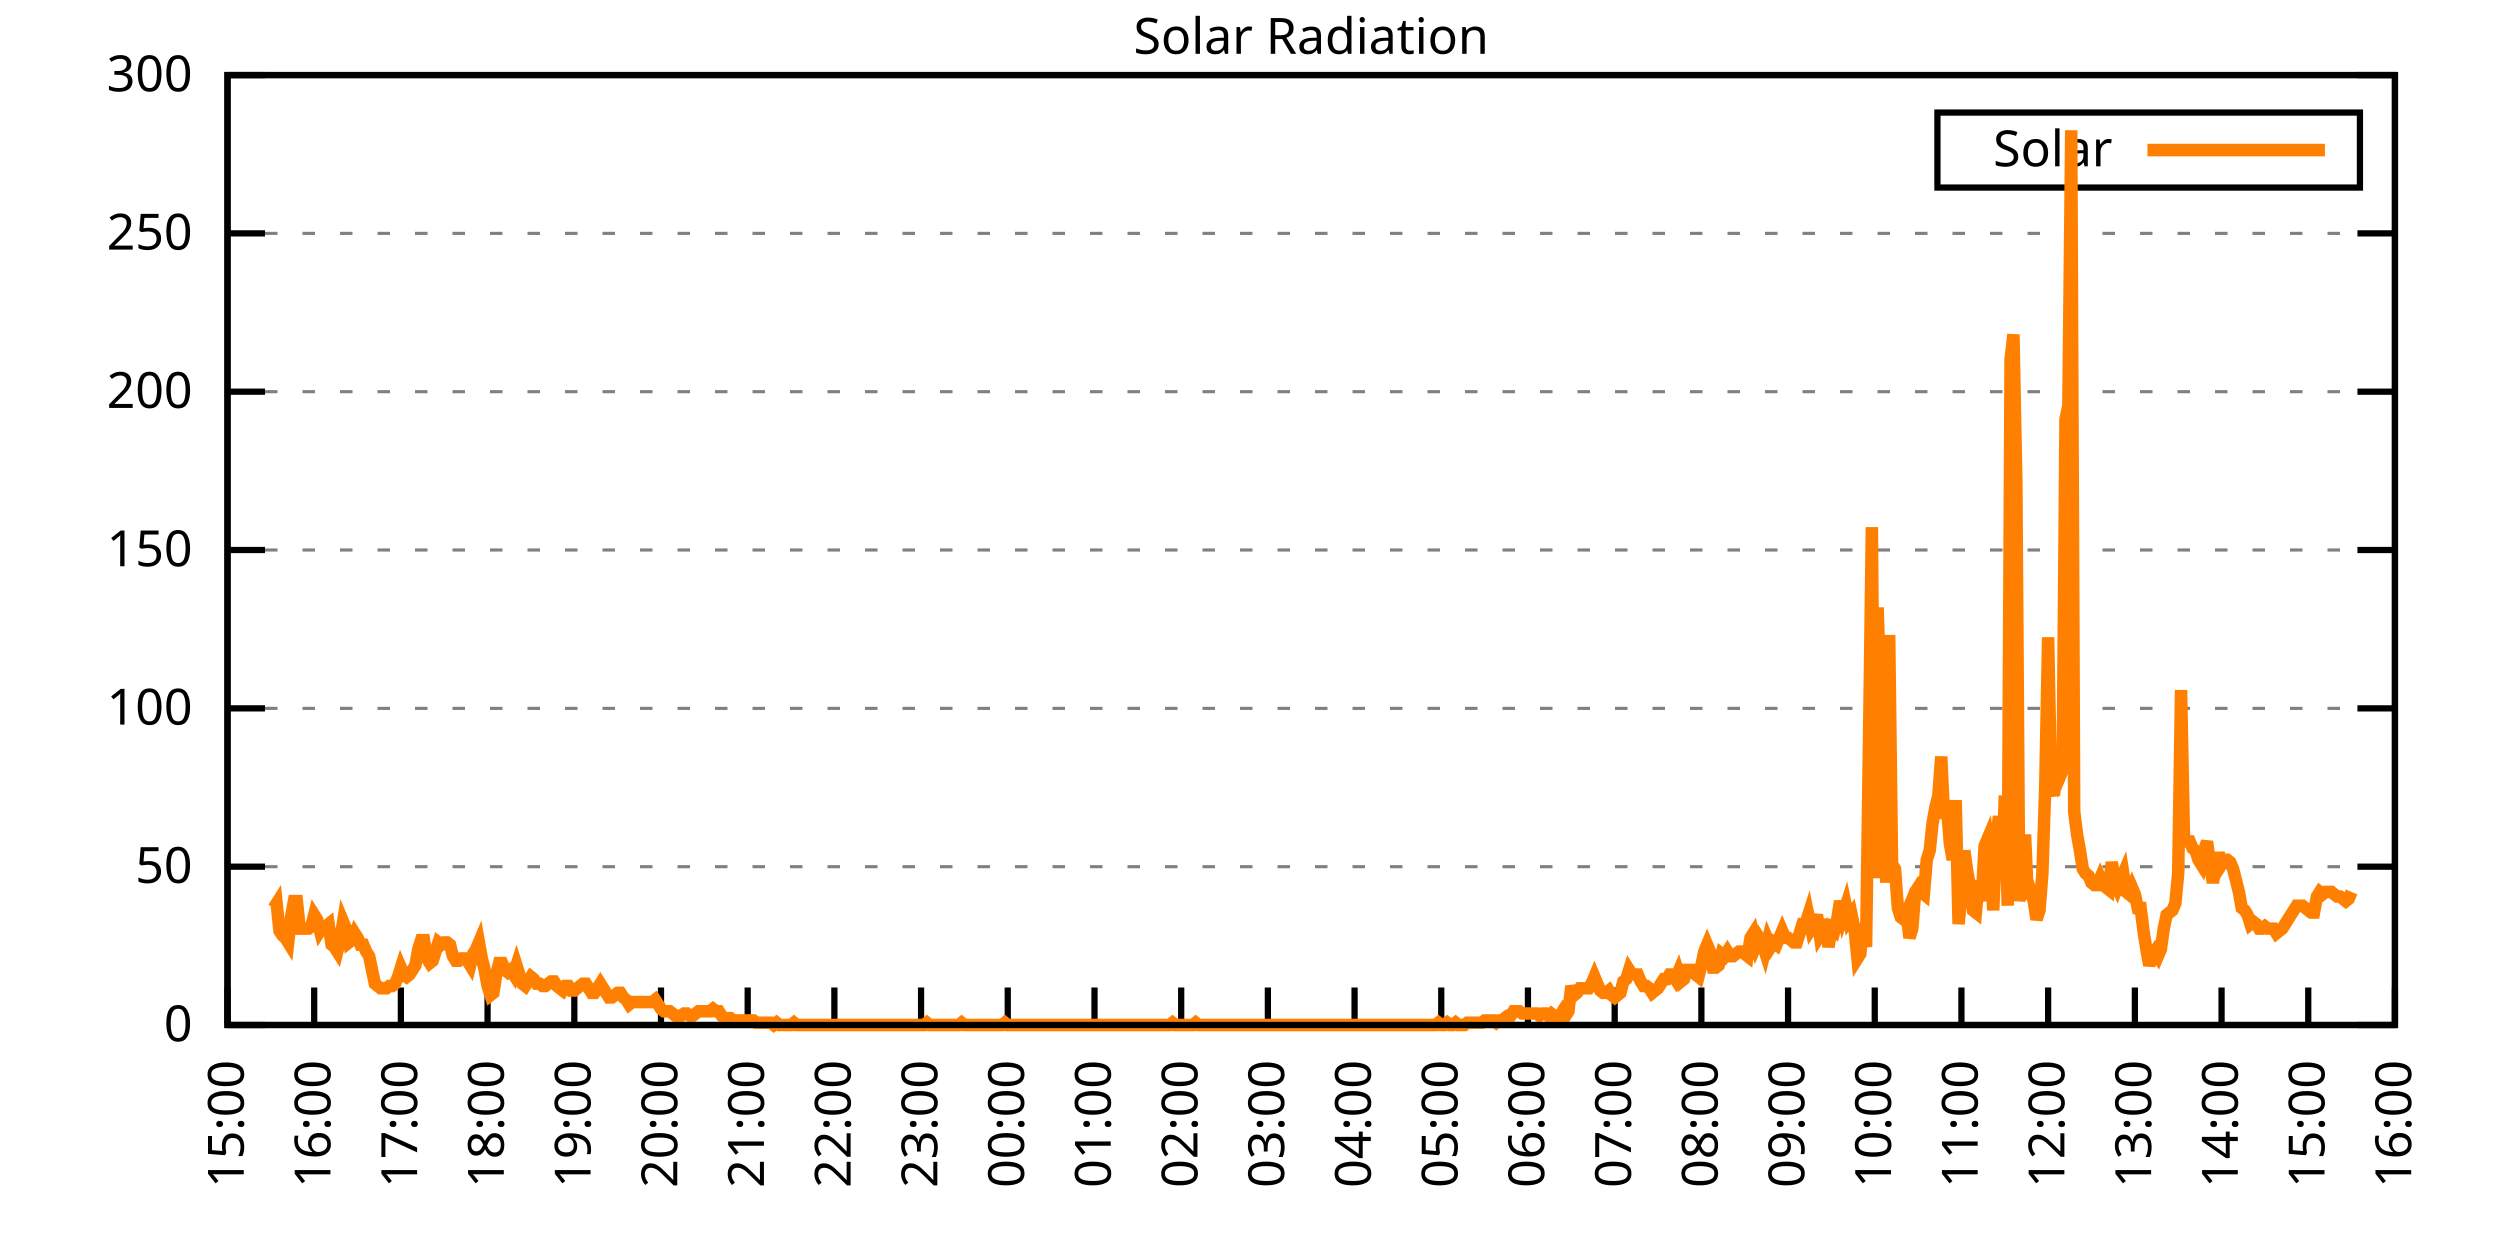
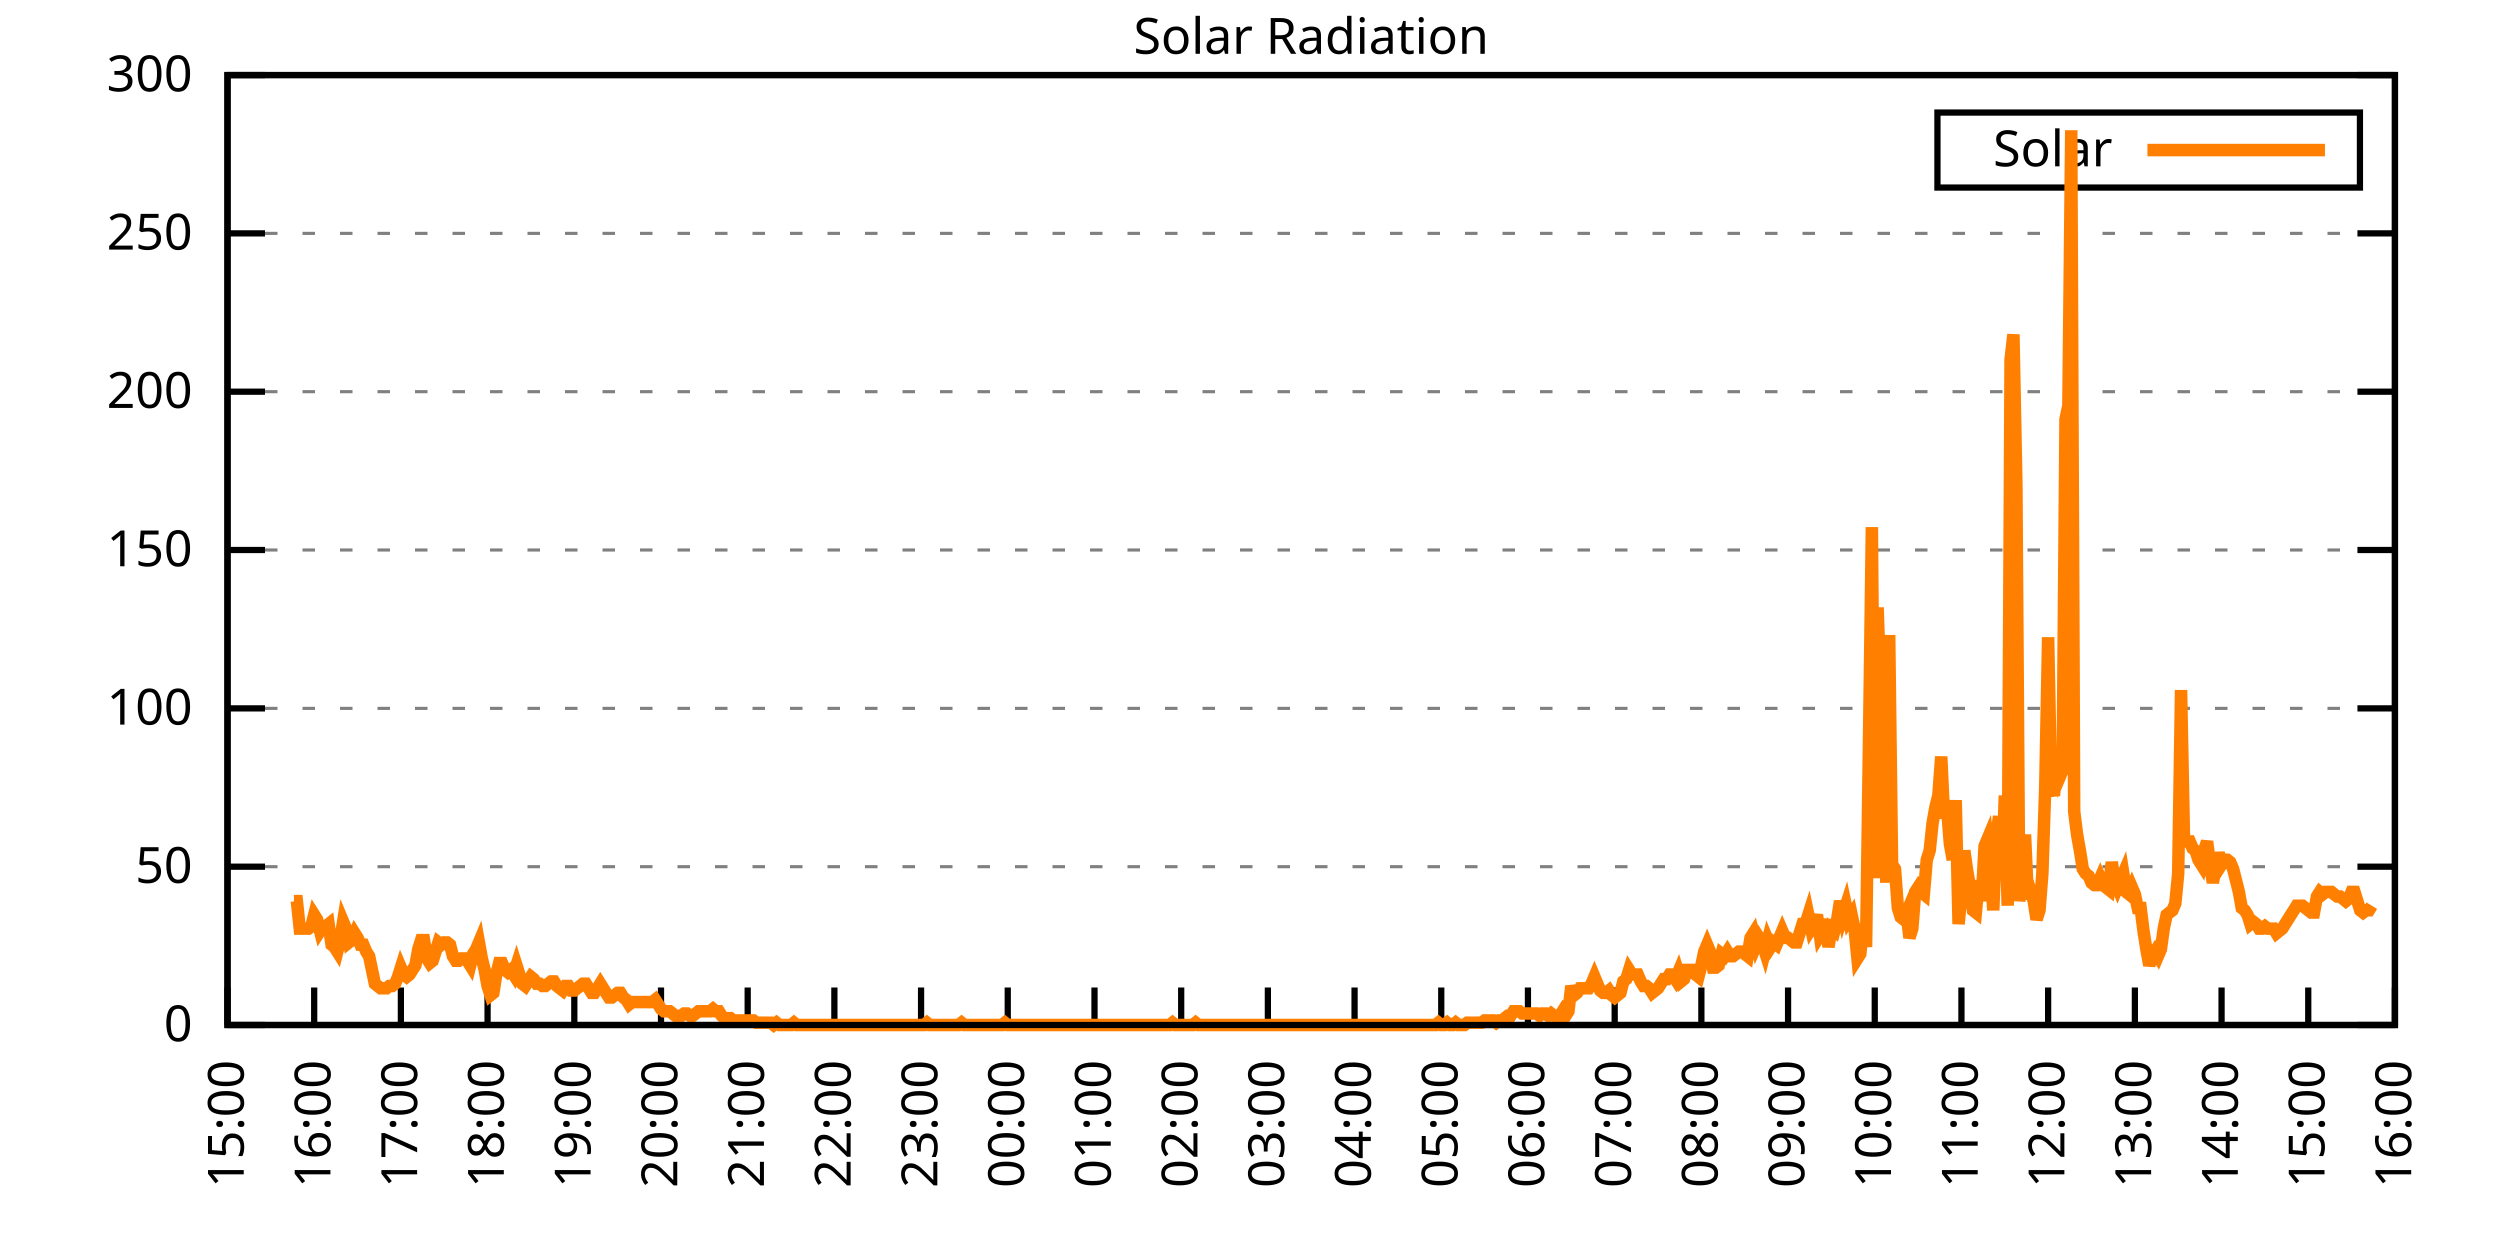
<svg xmlns="http://www.w3.org/2000/svg" xmlns:xlink="http://www.w3.org/1999/xlink" width="400" height="200" viewBox="0 0 400 200">
  <g id="gnuplot_canvas">
    <rect x="0" y="0" width="400" height="200" fill="none" />
    <defs>
      <circle id="gpDot" r="0.5" stroke-width="0.5" stroke="currentColor" />
      <path id="gpPt0" stroke-width="0.333" stroke="currentColor" d="M-1,0 h2 M0,-1 v2" />
      <path id="gpPt1" stroke-width="0.333" stroke="currentColor" d="M-1,-1 L1,1 M1,-1 L-1,1" />
      <path id="gpPt2" stroke-width="0.333" stroke="currentColor" d="M-1,0 L1,0 M0,-1 L0,1 M-1,-1 L1,1 M-1,1 L1,-1" />
      <rect id="gpPt3" stroke-width="0.333" stroke="currentColor" x="-1" y="-1" width="2" height="2" />
      <rect id="gpPt4" stroke-width="0.333" stroke="currentColor" fill="currentColor" x="-1" y="-1" width="2" height="2" />
      <circle id="gpPt5" stroke-width="0.333" stroke="currentColor" cx="0" cy="0" r="1" />
      <use xlink:href="#gpPt5" id="gpPt6" fill="currentColor" stroke="none" />
      <path id="gpPt7" stroke-width="0.333" stroke="currentColor" d="M0,-1.33 L-1.33,0.67 L1.33,0.67 z" />
      <use xlink:href="#gpPt7" id="gpPt8" fill="currentColor" stroke="none" />
      <use xlink:href="#gpPt7" id="gpPt9" stroke="currentColor" transform="rotate(180)" />
      <use xlink:href="#gpPt9" id="gpPt10" fill="currentColor" stroke="none" />
      <use xlink:href="#gpPt3" id="gpPt11" stroke="currentColor" transform="rotate(45)" />
      <use xlink:href="#gpPt11" id="gpPt12" fill="currentColor" stroke="none" />
      <path id="gpPt13" stroke-width="0.333" stroke="currentColor" d="M0,1.330 L1.265,0.411 L0.782,-1.067 L-0.782,-1.076 L-1.265,0.411 z" />
      <use xlink:href="#gpPt13" id="gpPt14" fill="currentColor" stroke="none" />
      <filter id="textbox" filterUnits="objectBoundingBox" x="0" y="0" height="1" width="1">
        <feFlood flood-color="white" flood-opacity="1" result="bgnd" />
        <feComposite in="SourceGraphic" in2="bgnd" operator="atop" />
      </filter>
      <filter id="greybox" filterUnits="objectBoundingBox" x="0" y="0" height="1" width="1">
        <feFlood flood-color="lightgrey" flood-opacity="1" result="grey" />
        <feComposite in="SourceGraphic" in2="grey" operator="atop" />
      </filter>
    </defs>
    <g fill="none" color="white" stroke="currentColor" stroke-width="1.00" stroke-linecap="butt" stroke-linejoin="miter">
</g>
    <g fill="none" color="black" stroke="currentColor" stroke-width="1.00" stroke-linecap="butt" stroke-linejoin="miter">
      <g stroke="none" shape-rendering="crispEdges">
        <polygon fill="rgb(255, 255, 255)" points="36.40,164.00 383.18,164.00 383.18,12.02 36.40,12.02 " />
      </g>
    </g>
    <g fill="none" color="black" stroke="currentColor" stroke-width="1.00" stroke-linecap="butt" stroke-linejoin="miter">
</g>
    <g fill="none" color="black" stroke="black" stroke-width="0.50" stroke-linecap="butt" stroke-linejoin="miter">
</g>
    <g fill="none" color="gray" stroke="currentColor" stroke-width="0.50" stroke-linecap="butt" stroke-linejoin="miter">
      <path stroke="gray" stroke-dasharray="2,4" class="gridline" d="M36.40,164.00 L383.19,164.00  " />
    </g>
    <g fill="none" color="gray" stroke="gray" stroke-width="1.00" stroke-linecap="butt" stroke-linejoin="miter">
</g>
    <g fill="none" color="black" stroke="currentColor" stroke-width="1.00" stroke-linecap="butt" stroke-linejoin="miter">
      <path stroke="black" d="M36.40,164.00 L42.40,164.00 M383.19,164.00 L377.19,164.00  " />
      <g transform="translate(30.80,166.60)" stroke="none" fill="black" font-family="Sans" font-size="8.00" text-anchor="end">
        <text>
          <tspan font-family="Sans"> 0</tspan>
        </text>
      </g>
    </g>
    <g fill="none" color="black" stroke="currentColor" stroke-width="1.00" stroke-linecap="butt" stroke-linejoin="miter">
</g>
    <g fill="none" color="black" stroke="black" stroke-width="0.50" stroke-linecap="butt" stroke-linejoin="miter">
</g>
    <g fill="none" color="gray" stroke="currentColor" stroke-width="0.50" stroke-linecap="butt" stroke-linejoin="miter">
      <path stroke="gray" stroke-dasharray="2,4" class="gridline" d="M36.40,138.67 L383.19,138.67  " />
    </g>
    <g fill="none" color="gray" stroke="gray" stroke-width="1.00" stroke-linecap="butt" stroke-linejoin="miter">
</g>
    <g fill="none" color="black" stroke="currentColor" stroke-width="1.00" stroke-linecap="butt" stroke-linejoin="miter">
      <path stroke="black" d="M36.40,138.67 L42.40,138.67 M383.19,138.67 L377.19,138.67  " />
      <g transform="translate(30.80,141.27)" stroke="none" fill="black" font-family="Sans" font-size="8.00" text-anchor="end">
        <text>
          <tspan font-family="Sans"> 50</tspan>
        </text>
      </g>
    </g>
    <g fill="none" color="black" stroke="currentColor" stroke-width="1.00" stroke-linecap="butt" stroke-linejoin="miter">
</g>
    <g fill="none" color="black" stroke="black" stroke-width="0.50" stroke-linecap="butt" stroke-linejoin="miter">
</g>
    <g fill="none" color="gray" stroke="currentColor" stroke-width="0.50" stroke-linecap="butt" stroke-linejoin="miter">
      <path stroke="gray" stroke-dasharray="2,4" class="gridline" d="M36.40,113.34 L383.19,113.34  " />
    </g>
    <g fill="none" color="gray" stroke="gray" stroke-width="1.00" stroke-linecap="butt" stroke-linejoin="miter">
</g>
    <g fill="none" color="black" stroke="currentColor" stroke-width="1.00" stroke-linecap="butt" stroke-linejoin="miter">
      <path stroke="black" d="M36.40,113.34 L42.40,113.34 M383.19,113.34 L377.19,113.34  " />
      <g transform="translate(30.80,115.94)" stroke="none" fill="black" font-family="Sans" font-size="8.00" text-anchor="end">
        <text>
          <tspan font-family="Sans"> 100</tspan>
        </text>
      </g>
    </g>
    <g fill="none" color="black" stroke="currentColor" stroke-width="1.00" stroke-linecap="butt" stroke-linejoin="miter">
</g>
    <g fill="none" color="black" stroke="black" stroke-width="0.50" stroke-linecap="butt" stroke-linejoin="miter">
</g>
    <g fill="none" color="gray" stroke="currentColor" stroke-width="0.50" stroke-linecap="butt" stroke-linejoin="miter">
      <path stroke="gray" stroke-dasharray="2,4" class="gridline" d="M36.40,88.00 L383.19,88.00  " />
    </g>
    <g fill="none" color="gray" stroke="gray" stroke-width="1.00" stroke-linecap="butt" stroke-linejoin="miter">
</g>
    <g fill="none" color="black" stroke="currentColor" stroke-width="1.00" stroke-linecap="butt" stroke-linejoin="miter">
      <path stroke="black" d="M36.40,88.00 L42.40,88.00 M383.19,88.00 L377.19,88.00  " />
      <g transform="translate(30.80,90.60)" stroke="none" fill="black" font-family="Sans" font-size="8.00" text-anchor="end">
        <text>
          <tspan font-family="Sans"> 150</tspan>
        </text>
      </g>
    </g>
    <g fill="none" color="black" stroke="currentColor" stroke-width="1.00" stroke-linecap="butt" stroke-linejoin="miter">
</g>
    <g fill="none" color="black" stroke="black" stroke-width="0.50" stroke-linecap="butt" stroke-linejoin="miter">
</g>
    <g fill="none" color="gray" stroke="currentColor" stroke-width="0.50" stroke-linecap="butt" stroke-linejoin="miter">
      <path stroke="gray" stroke-dasharray="2,4" class="gridline" d="M36.40,62.67 L383.19,62.67  " />
    </g>
    <g fill="none" color="gray" stroke="gray" stroke-width="1.00" stroke-linecap="butt" stroke-linejoin="miter">
</g>
    <g fill="none" color="black" stroke="currentColor" stroke-width="1.00" stroke-linecap="butt" stroke-linejoin="miter">
      <path stroke="black" d="M36.40,62.67 L42.40,62.67 M383.19,62.67 L377.19,62.67  " />
      <g transform="translate(30.80,65.27)" stroke="none" fill="black" font-family="Sans" font-size="8.00" text-anchor="end">
        <text>
          <tspan font-family="Sans"> 200</tspan>
        </text>
      </g>
    </g>
    <g fill="none" color="black" stroke="currentColor" stroke-width="1.00" stroke-linecap="butt" stroke-linejoin="miter">
</g>
    <g fill="none" color="black" stroke="black" stroke-width="0.50" stroke-linecap="butt" stroke-linejoin="miter">
</g>
    <g fill="none" color="gray" stroke="currentColor" stroke-width="0.50" stroke-linecap="butt" stroke-linejoin="miter">
      <path stroke="gray" stroke-dasharray="2,4" class="gridline" d="M36.40,37.34 L383.19,37.34  " />
    </g>
    <g fill="none" color="gray" stroke="gray" stroke-width="1.00" stroke-linecap="butt" stroke-linejoin="miter">
</g>
    <g fill="none" color="black" stroke="currentColor" stroke-width="1.00" stroke-linecap="butt" stroke-linejoin="miter">
      <path stroke="black" d="M36.40,37.34 L42.40,37.34 M383.19,37.34 L377.19,37.34  " />
      <g transform="translate(30.80,39.94)" stroke="none" fill="black" font-family="Sans" font-size="8.00" text-anchor="end">
        <text>
          <tspan font-family="Sans"> 250</tspan>
        </text>
      </g>
    </g>
    <g fill="none" color="black" stroke="currentColor" stroke-width="1.00" stroke-linecap="butt" stroke-linejoin="miter">
</g>
    <g fill="none" color="black" stroke="black" stroke-width="0.50" stroke-linecap="butt" stroke-linejoin="miter">
</g>
    <g fill="none" color="gray" stroke="currentColor" stroke-width="0.50" stroke-linecap="butt" stroke-linejoin="miter">
      <path stroke="gray" stroke-dasharray="2,4" class="gridline" d="M36.40,12.01 L383.19,12.01  " />
    </g>
    <g fill="none" color="gray" stroke="gray" stroke-width="1.00" stroke-linecap="butt" stroke-linejoin="miter">
</g>
    <g fill="none" color="black" stroke="currentColor" stroke-width="1.00" stroke-linecap="butt" stroke-linejoin="miter">
      <path stroke="black" d="M36.40,12.01 L42.40,12.01 M383.19,12.01 L377.19,12.01  " />
      <g transform="translate(30.80,14.61)" stroke="none" fill="black" font-family="Sans" font-size="8.00" text-anchor="end">
        <text>
          <tspan font-family="Sans"> 300</tspan>
        </text>
      </g>
    </g>
    <g fill="none" color="black" stroke="currentColor" stroke-width="1.00" stroke-linecap="butt" stroke-linejoin="miter">
      <path stroke="black" d="M36.40,164.00 L36.40,158.00  " />
      <g transform="translate(39.00,169.60) rotate(270.00)" stroke="none" fill="black" font-family="Sans" font-size="8.00" text-anchor="end">
        <text>
          <tspan font-family="Sans">15:00</tspan>
        </text>
      </g>
    </g>
    <g fill="none" color="black" stroke="currentColor" stroke-width="1.00" stroke-linecap="butt" stroke-linejoin="miter">
      <path stroke="black" d="M50.27,164.00 L50.27,158.00  " />
      <g transform="translate(52.87,169.60) rotate(270.00)" stroke="none" fill="black" font-family="Sans" font-size="8.00" text-anchor="end">
        <text>
          <tspan font-family="Sans">16:00</tspan>
        </text>
      </g>
    </g>
    <g fill="none" color="black" stroke="currentColor" stroke-width="1.00" stroke-linecap="butt" stroke-linejoin="miter">
      <path stroke="black" d="M64.14,164.00 L64.14,158.00  " />
      <g transform="translate(66.74,169.60) rotate(270.00)" stroke="none" fill="black" font-family="Sans" font-size="8.00" text-anchor="end">
        <text>
          <tspan font-family="Sans">17:00</tspan>
        </text>
      </g>
    </g>
    <g fill="none" color="black" stroke="currentColor" stroke-width="1.00" stroke-linecap="butt" stroke-linejoin="miter">
      <path stroke="black" d="M78.01,164.00 L78.01,158.00  " />
      <g transform="translate(80.61,169.60) rotate(270.00)" stroke="none" fill="black" font-family="Sans" font-size="8.00" text-anchor="end">
        <text>
          <tspan font-family="Sans">18:00</tspan>
        </text>
      </g>
    </g>
    <g fill="none" color="black" stroke="currentColor" stroke-width="1.00" stroke-linecap="butt" stroke-linejoin="miter">
      <path stroke="black" d="M91.89,164.00 L91.89,158.00  " />
      <g transform="translate(94.49,169.60) rotate(270.00)" stroke="none" fill="black" font-family="Sans" font-size="8.00" text-anchor="end">
        <text>
          <tspan font-family="Sans">19:00</tspan>
        </text>
      </g>
    </g>
    <g fill="none" color="black" stroke="currentColor" stroke-width="1.00" stroke-linecap="butt" stroke-linejoin="miter">
      <path stroke="black" d="M105.76,164.00 L105.76,158.00  " />
      <g transform="translate(108.36,169.60) rotate(270.00)" stroke="none" fill="black" font-family="Sans" font-size="8.00" text-anchor="end">
        <text>
          <tspan font-family="Sans">20:00</tspan>
        </text>
      </g>
    </g>
    <g fill="none" color="black" stroke="currentColor" stroke-width="1.00" stroke-linecap="butt" stroke-linejoin="miter">
      <path stroke="black" d="M119.63,164.00 L119.63,158.00  " />
      <g transform="translate(122.23,169.60) rotate(270.00)" stroke="none" fill="black" font-family="Sans" font-size="8.00" text-anchor="end">
        <text>
          <tspan font-family="Sans">21:00</tspan>
        </text>
      </g>
    </g>
    <g fill="none" color="black" stroke="currentColor" stroke-width="1.00" stroke-linecap="butt" stroke-linejoin="miter">
      <path stroke="black" d="M133.50,164.00 L133.50,158.00  " />
      <g transform="translate(136.10,169.60) rotate(270.00)" stroke="none" fill="black" font-family="Sans" font-size="8.00" text-anchor="end">
        <text>
          <tspan font-family="Sans">22:00</tspan>
        </text>
      </g>
    </g>
    <g fill="none" color="black" stroke="currentColor" stroke-width="1.00" stroke-linecap="butt" stroke-linejoin="miter">
      <path stroke="black" d="M147.37,164.00 L147.37,158.00  " />
      <g transform="translate(149.97,169.60) rotate(270.00)" stroke="none" fill="black" font-family="Sans" font-size="8.00" text-anchor="end">
        <text>
          <tspan font-family="Sans">23:00</tspan>
        </text>
      </g>
    </g>
    <g fill="none" color="black" stroke="currentColor" stroke-width="1.00" stroke-linecap="butt" stroke-linejoin="miter">
      <path stroke="black" d="M161.24,164.00 L161.24,158.00  " />
      <g transform="translate(163.84,169.60) rotate(270.00)" stroke="none" fill="black" font-family="Sans" font-size="8.00" text-anchor="end">
        <text>
          <tspan font-family="Sans">00:00</tspan>
        </text>
      </g>
    </g>
    <g fill="none" color="black" stroke="currentColor" stroke-width="1.00" stroke-linecap="butt" stroke-linejoin="miter">
      <path stroke="black" d="M175.12,164.00 L175.12,158.00  " />
      <g transform="translate(177.72,169.60) rotate(270.00)" stroke="none" fill="black" font-family="Sans" font-size="8.00" text-anchor="end">
        <text>
          <tspan font-family="Sans">01:00</tspan>
        </text>
      </g>
    </g>
    <g fill="none" color="black" stroke="currentColor" stroke-width="1.00" stroke-linecap="butt" stroke-linejoin="miter">
      <path stroke="black" d="M188.99,164.00 L188.99,158.00  " />
      <g transform="translate(191.59,169.60) rotate(270.00)" stroke="none" fill="black" font-family="Sans" font-size="8.00" text-anchor="end">
        <text>
          <tspan font-family="Sans">02:00</tspan>
        </text>
      </g>
    </g>
    <g fill="none" color="black" stroke="currentColor" stroke-width="1.00" stroke-linecap="butt" stroke-linejoin="miter">
      <path stroke="black" d="M202.86,164.00 L202.86,158.00  " />
      <g transform="translate(205.46,169.60) rotate(270.00)" stroke="none" fill="black" font-family="Sans" font-size="8.00" text-anchor="end">
        <text>
          <tspan font-family="Sans">03:00</tspan>
        </text>
      </g>
    </g>
    <g fill="none" color="black" stroke="currentColor" stroke-width="1.00" stroke-linecap="butt" stroke-linejoin="miter">
      <path stroke="black" d="M216.73,164.00 L216.73,158.00  " />
      <g transform="translate(219.33,169.60) rotate(270.00)" stroke="none" fill="black" font-family="Sans" font-size="8.00" text-anchor="end">
        <text>
          <tspan font-family="Sans">04:00</tspan>
        </text>
      </g>
    </g>
    <g fill="none" color="black" stroke="currentColor" stroke-width="1.00" stroke-linecap="butt" stroke-linejoin="miter">
      <path stroke="black" d="M230.60,164.00 L230.60,158.00  " />
      <g transform="translate(233.20,169.60) rotate(270.00)" stroke="none" fill="black" font-family="Sans" font-size="8.00" text-anchor="end">
        <text>
          <tspan font-family="Sans">05:00</tspan>
        </text>
      </g>
    </g>
    <g fill="none" color="black" stroke="currentColor" stroke-width="1.00" stroke-linecap="butt" stroke-linejoin="miter">
      <path stroke="black" d="M244.47,164.00 L244.47,158.00  " />
      <g transform="translate(247.07,169.60) rotate(270.00)" stroke="none" fill="black" font-family="Sans" font-size="8.00" text-anchor="end">
        <text>
          <tspan font-family="Sans">06:00</tspan>
        </text>
      </g>
    </g>
    <g fill="none" color="black" stroke="currentColor" stroke-width="1.00" stroke-linecap="butt" stroke-linejoin="miter">
      <path stroke="black" d="M258.35,164.00 L258.35,158.00  " />
      <g transform="translate(260.95,169.60) rotate(270.00)" stroke="none" fill="black" font-family="Sans" font-size="8.00" text-anchor="end">
        <text>
          <tspan font-family="Sans">07:00</tspan>
        </text>
      </g>
    </g>
    <g fill="none" color="black" stroke="currentColor" stroke-width="1.00" stroke-linecap="butt" stroke-linejoin="miter">
      <path stroke="black" d="M272.22,164.00 L272.22,158.00  " />
      <g transform="translate(274.82,169.60) rotate(270.00)" stroke="none" fill="black" font-family="Sans" font-size="8.00" text-anchor="end">
        <text>
          <tspan font-family="Sans">08:00</tspan>
        </text>
      </g>
    </g>
    <g fill="none" color="black" stroke="currentColor" stroke-width="1.00" stroke-linecap="butt" stroke-linejoin="miter">
      <path stroke="black" d="M286.09,164.00 L286.09,158.00  " />
      <g transform="translate(288.69,169.60) rotate(270.00)" stroke="none" fill="black" font-family="Sans" font-size="8.00" text-anchor="end">
        <text>
          <tspan font-family="Sans">09:00</tspan>
        </text>
      </g>
    </g>
    <g fill="none" color="black" stroke="currentColor" stroke-width="1.00" stroke-linecap="butt" stroke-linejoin="miter">
      <path stroke="black" d="M299.96,164.00 L299.96,158.00  " />
      <g transform="translate(302.56,169.60) rotate(270.00)" stroke="none" fill="black" font-family="Sans" font-size="8.00" text-anchor="end">
        <text>
          <tspan font-family="Sans">10:00</tspan>
        </text>
      </g>
    </g>
    <g fill="none" color="black" stroke="currentColor" stroke-width="1.00" stroke-linecap="butt" stroke-linejoin="miter">
      <path stroke="black" d="M313.83,164.00 L313.83,158.00  " />
      <g transform="translate(316.43,169.60) rotate(270.00)" stroke="none" fill="black" font-family="Sans" font-size="8.00" text-anchor="end">
        <text>
          <tspan font-family="Sans">11:00</tspan>
        </text>
      </g>
    </g>
    <g fill="none" color="black" stroke="currentColor" stroke-width="1.00" stroke-linecap="butt" stroke-linejoin="miter">
      <path stroke="black" d="M327.70,164.00 L327.70,158.00  " />
      <g transform="translate(330.30,169.60) rotate(270.00)" stroke="none" fill="black" font-family="Sans" font-size="8.00" text-anchor="end">
        <text>
          <tspan font-family="Sans">12:00</tspan>
        </text>
      </g>
    </g>
    <g fill="none" color="black" stroke="currentColor" stroke-width="1.00" stroke-linecap="butt" stroke-linejoin="miter">
      <path stroke="black" d="M341.58,164.00 L341.58,158.00  " />
      <g transform="translate(344.18,169.60) rotate(270.00)" stroke="none" fill="black" font-family="Sans" font-size="8.00" text-anchor="end">
        <text>
          <tspan font-family="Sans">13:00</tspan>
        </text>
      </g>
    </g>
    <g fill="none" color="black" stroke="currentColor" stroke-width="1.00" stroke-linecap="butt" stroke-linejoin="miter">
      <path stroke="black" d="M355.45,164.00 L355.45,158.00  " />
      <g transform="translate(358.05,169.60) rotate(270.00)" stroke="none" fill="black" font-family="Sans" font-size="8.00" text-anchor="end">
        <text>
          <tspan font-family="Sans">14:00</tspan>
        </text>
      </g>
    </g>
    <g fill="none" color="black" stroke="currentColor" stroke-width="1.00" stroke-linecap="butt" stroke-linejoin="miter">
      <path stroke="black" d="M369.32,164.00 L369.32,158.00  " />
      <g transform="translate(371.92,169.60) rotate(270.00)" stroke="none" fill="black" font-family="Sans" font-size="8.00" text-anchor="end">
        <text>
          <tspan font-family="Sans">15:00</tspan>
        </text>
      </g>
    </g>
    <g fill="none" color="black" stroke="currentColor" stroke-width="1.00" stroke-linecap="butt" stroke-linejoin="miter">
      <path stroke="black" d="M383.19,164.00 L383.19,158.00  " />
      <g transform="translate(385.79,169.60) rotate(270.00)" stroke="none" fill="black" font-family="Sans" font-size="8.00" text-anchor="end">
        <text>
          <tspan font-family="Sans">16:00</tspan>
        </text>
      </g>
    </g>
    <g fill="none" color="black" stroke="currentColor" stroke-width="1.00" stroke-linecap="butt" stroke-linejoin="miter">
</g>
    <g fill="none" color="black" stroke="currentColor" stroke-width="1.00" stroke-linecap="butt" stroke-linejoin="miter">
      <path stroke="black" d="M36.40,12.01 L36.40,164.00 L383.19,164.00 L383.19,12.01 L36.40,12.01 Z  " />
    </g>
    <g fill="none" color="black" stroke="currentColor" stroke-width="1.00" stroke-linecap="butt" stroke-linejoin="miter">
</g>
    <g fill="none" color="black" stroke="currentColor" stroke-width="1.00" stroke-linecap="butt" stroke-linejoin="miter">
      <path stroke="black" d="M309.99,30.01 L309.99,18.01 L377.59,18.01 L377.59,30.01 L309.99,30.01 Z  " />
    </g>
    <g id="Solar_Radiation_plot_1">
      <g fill="none" color="white" stroke="black" stroke-width="2.00" stroke-linecap="butt" stroke-linejoin="miter">
</g>
      <g fill="none" color="black" stroke="currentColor" stroke-width="2.00" stroke-linecap="butt" stroke-linejoin="miter">
        <g transform="translate(337.99,26.61)" stroke="none" fill="black" font-family="Sans" font-size="8.00" text-anchor="end">
          <text>
            <tspan font-family="Sans">Solar</tspan>
          </text>
        </g>
      </g>
      <g fill="none" color="black" stroke="currentColor" stroke-width="2.00" stroke-linecap="butt" stroke-linejoin="miter">
-         <path stroke="rgb(255, 127,   0)" d="M343.59,24.01 L371.99,24.01 M43.80,145.28 L44.26,144.55 L44.72,148.95 L45.19,149.68 L45.65,150.05 L46.11,150.79   L46.57,146.75 L47.03,144.18 L47.50,144.18 L47.96,148.58 L48.42,148.58 L48.88,148.58 L49.35,148.58 L49.81,148.22   L50.27,146.38 L50.73,147.11 L51.20,148.95 L51.66,148.22 L52.12,148.22 L52.58,147.85 L53.05,151.15 L53.51,151.52   L53.97,152.25 L54.43,150.42 L54.90,147.48 L55.36,148.58 L55.82,150.79 L56.28,150.42 L56.75,149.32 L57.21,150.05   L57.67,151.15 L58.13,151.15 L58.59,152.25 L59.06,152.99 L59.52,155.19 L59.98,157.39 L60.44,157.76 L60.91,158.13   L61.37,158.13 L61.83,158.13 L62.29,157.76 L62.76,157.76 L63.22,157.39 L63.68,156.29 L64.14,154.82 L64.61,155.92   L65.07,156.29 L65.53,155.92 L65.99,155.19 L66.46,154.46 L66.92,151.89 L67.38,150.42 L67.84,150.42 L68.30,153.35   L68.77,154.09 L69.23,153.72 L69.69,152.25 L70.15,150.79 L70.62,151.15 L71.08,150.79 L71.54,150.79 L72.00,151.15   L72.47,152.99 L72.93,153.72 L73.39,153.72 L73.85,153.35 L74.32,153.35 L74.78,153.72 L75.24,154.46 L75.70,152.62   L76.17,151.89 L76.63,150.79 L77.09,153.35 L77.55,155.19 L78.01,157.76 L78.48,159.23 L78.94,158.86 L79.40,155.92   L79.86,154.09 L80.33,154.09 L80.79,155.19 L81.25,155.56 L81.71,155.19 L82.18,155.92 L82.64,154.46 L83.10,155.92   L83.56,157.39 L84.03,157.76 L84.49,157.03 L84.95,156.29 L85.41,156.66 L85.88,157.39 L86.34,157.39 L86.80,157.76   L87.26,157.76 L87.72,157.39 L88.19,157.03 L88.65,157.03 L89.11,157.76 L89.57,158.13 L90.04,158.49 L90.50,157.76   L90.96,157.76 L91.42,158.49 L91.89,158.49 L92.35,158.13 L92.81,157.76 L93.27,157.39 L93.74,157.39 L94.20,158.13   L94.66,158.86 L95.12,158.86 L95.59,158.13 L96.05,157.39 L96.51,158.13 L96.97,158.86 L97.44,159.60 L97.90,159.60   L98.36,159.23 L98.82,158.86 L99.28,158.86 L99.75,159.60 L100.21,159.96 L100.67,160.70 L101.13,160.33 L101.60,160.33   L102.06,160.33 L102.52,160.33 L102.98,160.33 L103.21,160.33 L103.91,160.33 L104.37,160.33 L104.83,159.96 L105.30,160.70   L105.76,161.43 L106.22,161.80 L106.68,161.80 L107.15,161.80 L107.61,162.16 L108.07,162.53 L108.53,162.53 L108.99,162.53   L109.46,162.16 L109.92,162.16 L110.38,162.53 L110.84,162.53 L111.31,162.16 L111.77,161.80 L112.23,161.80 L112.69,161.80   L113.16,161.80 L113.62,161.80 L114.08,161.43 L114.54,161.80 L115.01,161.80 L115.47,162.53 L115.93,162.90 L116.39,162.90   L116.86,162.90 L117.32,163.27 L117.78,163.27 L118.24,163.27 L118.70,163.27 L119.17,163.27 L119.63,163.27 L120.09,163.27   L120.55,163.27 L121.02,163.63 L121.48,163.63 L121.94,163.63 L122.40,163.63 L122.87,163.63 L123.33,163.63 L123.79,164.00   L124.25,163.63 L124.72,164.00 L125.18,164.00 L125.64,164.00 L126.10,164.00 L126.57,164.00 L127.03,163.63 L127.49,164.00   L127.95,164.00 L128.41,164.00 L128.88,164.00 L129.34,164.00 L129.80,164.00 L130.26,164.00 L130.73,164.00 L131.19,164.00   L131.65,164.00 L132.11,164.00 L132.58,164.00 L133.04,164.00 L133.50,164.00 L133.96,164.00 L134.43,164.00 L134.89,164.00   L135.35,164.00 L135.81,164.00 L136.28,164.00 L136.74,164.00 L137.20,164.00 L137.66,164.00 L138.13,164.00 L138.59,164.00   L139.05,164.00 L139.51,164.00 L139.97,164.00 L140.44,164.00 L140.90,164.00 L141.36,164.00 L141.82,164.00 L142.29,164.00   L142.75,164.00 L143.21,164.00 L143.67,164.00 L144.14,164.00 L144.60,164.00 L145.06,164.00 L145.52,164.00 L145.99,164.00   L146.45,164.00 L146.91,164.00 L147.37,164.00 L147.84,164.00 L148.30,163.63 L148.76,164.00 L149.22,164.00 L149.68,164.00   L150.15,164.00 L150.61,164.00 L151.07,164.00 L151.53,164.00 L152.00,164.00 L152.46,164.00 L152.92,164.00 L153.38,164.00   L153.85,163.63 L154.31,164.00 L154.77,164.00 L155.23,164.00 L155.70,164.00 L156.16,164.00 L156.62,164.00 L157.08,164.00   L157.55,164.00 L158.01,164.00 L158.47,164.00 L158.93,164.00 L159.39,164.00 L159.86,164.00 L160.32,164.00 L160.78,163.63   L161.24,164.00 L161.71,164.00 L162.17,164.00 L162.63,164.00 L163.09,164.00 L163.56,164.00 L164.02,164.00 L164.48,164.00   L164.94,164.00 L165.41,164.00 L165.87,164.00 L166.33,164.00 L166.79,164.00 L167.26,164.00 L167.72,164.00 L168.18,164.00   L168.64,164.00 L169.10,164.00 L169.57,164.00 L170.03,164.00 L170.49,164.00 L170.95,164.00 L171.42,164.00 L171.88,164.00   L172.34,164.00 L172.80,164.00 L173.27,164.00 L173.73,164.00 L174.19,164.00 L174.65,164.00 L175.12,164.00 L175.58,164.00   L176.04,164.00 L176.50,164.00 L176.97,164.00 L177.43,164.00 L177.89,164.00 L178.35,164.00 L178.82,164.00 L179.28,164.00   L179.74,164.00 L180.20,164.00 L180.66,164.00 L181.13,164.00 L181.59,164.00 L182.05,164.00 L182.51,164.00 L182.98,164.00   L183.44,164.00 L183.90,164.00 L184.36,164.00 L184.83,164.00 L185.29,164.00 L185.75,164.00 L186.21,164.00 L186.68,164.00   L187.14,164.00 L187.60,163.63 L188.06,164.00 L188.53,164.00 L188.99,164.00 L189.45,164.00 L189.91,164.00 L190.37,164.00   L190.84,164.00 L191.30,163.63 L191.76,164.00 L192.22,164.00 L192.69,164.00 L193.15,164.00 L193.61,164.00 L194.07,164.00   L194.54,164.00 L195.00,164.00 L195.46,164.00 L195.92,164.00 L196.39,164.00 L196.85,164.00 L197.31,164.00 L197.77,164.00   L198.24,164.00 L198.70,164.00 L199.16,164.00 L199.62,164.00 L200.08,164.00 L200.55,164.00 L201.01,164.00 L201.47,164.00   L201.93,164.00 L202.40,164.00 L202.86,164.00 L203.32,164.00 L203.78,164.00 L204.25,164.00 L204.71,164.00 L205.17,164.00   L205.63,164.00 L206.10,164.00 L206.56,164.00 L207.02,164.00 L207.48,164.00 L207.95,164.00 L208.41,164.00 L208.87,164.00   L209.33,164.00 L209.80,164.00 L210.26,164.00 L210.72,164.00 L211.18,164.00 L211.64,164.00 L212.11,164.00 L212.57,164.00   L213.03,164.00 L213.49,164.00 L213.96,164.00 L214.42,164.00 L214.88,164.00 L215.34,164.00 L215.81,164.00 L216.27,164.00   L216.73,164.00 L217.19,164.00 L217.66,164.00 L218.12,164.00 L218.58,164.00 L219.04,164.00 L219.51,164.00 L219.97,164.00   L220.43,164.00 L220.89,164.00 L221.35,164.00 L221.82,164.00 L222.28,164.00 L222.74,164.00 L223.20,164.00 L223.67,164.00   L224.13,164.00 L224.59,164.00 L225.05,164.00 L225.52,164.00 L225.98,164.00 L226.44,164.00 L226.90,164.00 L227.37,164.00   L227.83,164.00 L228.29,164.00 L228.75,164.00 L229.22,164.00 L229.68,164.00 L230.14,163.63 L230.60,164.00 L231.06,164.00   L231.53,163.63 L231.99,164.00 L232.45,164.00 L232.91,163.63 L233.38,164.00 L233.84,164.00 L234.30,164.00 L234.76,163.63   L235.23,163.63 L235.69,163.63 L236.15,163.63 L236.61,163.63 L237.08,163.63 L237.54,163.27 L238.00,163.27 L238.46,163.27   L238.93,163.27 L239.39,163.63 L239.85,163.27 L240.31,163.27 L240.77,162.90 L241.24,162.53 L241.70,162.53 L242.16,161.80   L242.62,161.80 L243.09,161.80 L243.55,162.16 L244.01,162.16 L244.47,162.16 L244.94,162.16 L245.40,162.16 L245.86,162.16   L246.32,162.53 L246.79,162.16 L247.25,162.16 L247.71,162.53 L248.17,162.16 L248.64,162.53 L249.10,162.53 L249.56,162.53   L250.02,161.80 L250.49,162.53 L250.95,161.80 L251.41,157.76 L251.87,159.23 L252.33,158.86 L252.80,158.13 L253.26,158.13   L253.72,158.13 L254.18,158.13 L254.65,157.39 L255.11,156.29 L255.57,157.39 L256.03,158.49 L256.50,158.86 L256.96,158.86   L257.42,158.49 L257.88,159.23 L258.35,159.60 L258.81,159.23 L259.27,158.86 L259.73,157.03 L260.20,156.66 L260.66,155.19   L261.12,155.92 L261.58,155.92 L262.04,155.92 L262.51,157.03 L262.97,157.76 L263.43,157.76 L263.89,158.13 L264.36,158.86   L264.82,158.49 L265.28,158.13 L265.74,157.39 L266.21,156.66 L266.67,156.66 L267.13,155.92 L267.59,155.92 L268.06,156.66   L268.52,155.56 L268.98,157.03 L269.44,156.66 L269.91,155.19 L270.37,155.19 L270.83,155.19 L271.29,155.92 L271.75,156.29   L272.22,154.46 L272.68,152.25 L273.14,151.15 L273.60,152.25 L274.07,154.82 L274.53,154.82 L274.99,154.46 L275.45,152.62   L275.92,152.99 L276.38,152.25 L276.84,152.99 L277.30,152.99 L277.77,152.62 L278.23,152.25 L278.69,152.25 L279.15,152.62   L279.62,152.99 L280.08,150.05 L280.54,149.32 L281.00,151.15 L281.46,150.05 L281.93,150.79 L282.39,152.25 L282.85,150.42   L283.31,151.52 L283.78,150.79 L284.24,151.15 L284.70,150.05 L285.16,148.95 L285.63,150.05 L286.09,150.05 L286.55,150.42   L287.01,150.79 L287.48,150.79 L287.94,149.32 L288.40,147.85 L288.86,147.85 L289.33,146.38 L289.79,148.58 L290.25,147.85   L290.71,146.38 L291.18,149.68 L291.64,148.95 L292.10,147.11 L292.56,151.52 L293.02,148.58 L293.49,148.95 L293.95,147.11   L294.41,144.18 L294.87,146.38 L295.34,144.91 L295.80,147.11 L296.26,146.38 L296.72,148.58 L297.19,153.35 L297.65,152.62   L298.11,147.85 L298.57,151.52 L299.04,118.48 L299.50,84.34 L299.96,140.51 L300.42,97.19 L300.89,111.14 L301.35,114.08   L301.81,141.24 L302.27,101.60 L302.73,138.30 L303.20,139.04 L303.66,145.28 L304.12,146.75 L304.58,147.11 L305.05,146.01   L305.51,150.05 L305.97,148.58 L306.43,142.71 L306.90,141.98 L307.36,142.71 L307.82,143.08 L308.28,137.57 L308.75,136.10   L309.21,131.70 L309.67,129.13 L310.13,127.29 L310.60,121.05 L311.06,130.96 L311.52,129.13 L311.98,135.00 L312.44,137.57   L312.91,128.03 L313.37,147.85 L313.83,143.08 L314.29,136.10 L314.76,139.41 L315.22,141.98 L315.68,145.65 L316.14,146.01   L316.61,140.87 L317.07,144.18 L317.53,135.37 L317.99,134.27 L318.46,138.30 L318.92,145.65 L319.38,134.27 L319.84,130.60   L320.31,140.87 L320.77,127.29 L321.23,144.91 L321.69,57.55 L322.15,53.51 L322.62,77.37 L323.08,144.18 L323.54,140.51   L324.00,133.53 L324.47,143.81 L324.93,142.71 L325.39,144.18 L325.85,147.11 L326.32,145.65 L326.78,139.77 L327.24,125.82   L327.70,101.96 L328.17,125.82 L328.63,127.29 L329.09,122.15 L329.55,124.36 L330.02,123.25 L330.48,67.09 L330.94,64.89   L331.40,20.84 L331.87,129.86 L332.33,133.53 L332.79,136.10 L333.25,139.04 L333.71,139.77 L334.18,140.14 L334.64,141.24   L335.10,141.61 L335.56,141.61 L336.03,140.51 L336.49,141.61 L336.95,141.98 L337.41,142.34 L337.88,137.94 L338.34,140.87   L338.80,141.98 L339.26,140.87 L339.73,139.77 L340.19,142.71 L340.65,143.08 L341.11,141.98 L341.58,143.08 L342.04,145.28   L342.50,145.28 L342.96,148.95 L343.42,151.89 L343.89,154.46 L344.35,152.99 L344.81,152.25 L345.27,152.99 L345.74,151.89   L346.20,148.58 L346.66,146.38 L347.12,146.01 L347.59,145.65 L348.05,144.55 L348.51,139.77 L348.97,110.41 L349.44,134.27   L349.90,134.63 L350.36,134.63 L350.82,135.74 L351.29,136.10 L351.75,137.57 L352.21,138.30 L352.67,136.10 L353.13,134.63   L353.60,138.30 L354.06,141.24 L354.52,138.67 L354.98,136.47 L355.45,138.30 L355.91,137.57 L356.37,137.57 L356.83,137.94   L357.30,139.04 L357.76,140.87 L358.22,142.71 L358.68,145.28 L359.15,145.65 L359.61,146.38 L360.07,147.85 L360.53,147.48   L361.00,147.85 L361.46,148.58 L361.92,148.58 L362.38,148.22 L362.84,148.58 L363.31,148.58 L363.77,148.58 L364.23,149.32   L364.69,148.95 L365.16,148.58 L365.62,147.85 L366.08,147.11 L366.54,146.38 L367.01,145.65 L367.47,144.91 L367.93,144.91   L368.39,144.91 L368.86,145.28 L369.32,145.65 L369.78,146.01 L370.24,146.01 L370.71,143.44 L371.17,142.71 L371.63,143.08   L372.09,142.71 L372.56,142.71 L373.02,142.71 L373.48,143.08 L373.94,143.44 L374.40,143.44 L374.87,143.81 L375.33,144.18   L375.79,143.81 L376.25,142.71  " />
+         <path stroke="rgb(255, 127,   0)" d="M343.59,24.01 L371.99,24.01 M47.03,144.18 L47.50,144.18 L47.96,148.58 L48.42,148.58 L48.88,148.58 L49.35,148.58   L49.81,148.22 L50.27,146.38 L50.73,147.11 L51.20,148.95 L51.66,148.22 L52.12,148.22 L52.58,147.85 L53.05,151.15   L53.51,151.52 L53.97,152.25 L54.43,150.42 L54.90,147.48 L55.36,148.58 L55.82,150.79 L56.28,150.42 L56.75,149.32   L57.21,150.05 L57.67,151.15 L58.13,151.15 L58.59,152.25 L59.06,152.99 L59.52,155.19 L59.98,157.39 L60.44,157.76   L60.91,158.13 L61.37,158.13 L61.83,158.13 L62.29,157.76 L62.76,157.76 L63.22,157.39 L63.68,156.29 L64.14,154.82   L64.61,155.92 L65.07,156.29 L65.53,155.92 L65.99,155.19 L66.46,154.46 L66.92,151.89 L67.38,150.42 L67.84,150.42   L68.30,153.35 L68.77,154.09 L69.23,153.72 L69.69,152.25 L70.15,150.79 L70.62,151.15 L71.08,150.79 L71.54,150.79   L72.00,151.15 L72.47,152.99 L72.93,153.72 L73.39,153.72 L73.85,153.35 L74.32,153.35 L74.78,153.72 L75.24,154.46   L75.70,152.62 L76.17,151.89 L76.63,150.79 L77.09,153.35 L77.55,155.19 L78.01,157.76 L78.48,159.23 L78.94,158.86   L79.40,155.92 L79.86,154.09 L80.33,154.09 L80.79,155.19 L81.25,155.56 L81.71,155.19 L82.18,155.92 L82.64,154.46   L83.10,155.92 L83.56,157.39 L84.03,157.76 L84.49,157.03 L84.95,156.29 L85.41,156.66 L85.88,157.39 L86.34,157.39   L86.80,157.76 L87.26,157.76 L87.72,157.39 L88.19,157.03 L88.65,157.03 L89.11,157.76 L89.57,158.13 L90.04,158.49   L90.50,157.76 L90.96,157.76 L91.42,158.49 L91.89,158.49 L92.35,158.13 L92.81,157.76 L93.27,157.39 L93.74,157.39   L94.20,158.13 L94.66,158.86 L95.12,158.86 L95.59,158.13 L96.05,157.39 L96.51,158.13 L96.97,158.86 L97.44,159.60   L97.90,159.60 L98.36,159.23 L98.82,158.86 L99.28,158.86 L99.75,159.60 L100.21,159.96 L100.67,160.70 L101.13,160.33   L101.60,160.33 L102.06,160.33 L102.52,160.33 L102.98,160.33 L103.21,160.33 L103.91,160.33 L104.37,160.33 L104.83,159.96   L105.30,160.70 L105.76,161.43 L106.22,161.80 L106.68,161.80 L107.15,161.80 L107.61,162.16 L108.07,162.53 L108.53,162.53   L108.99,162.53 L109.46,162.16 L109.92,162.16 L110.38,162.53 L110.84,162.53 L111.31,162.16 L111.77,161.80 L112.23,161.80   L112.69,161.80 L113.16,161.80 L113.62,161.80 L114.08,161.43 L114.54,161.80 L115.01,161.80 L115.47,162.53 L115.93,162.90   L116.39,162.90 L116.86,162.90 L117.32,163.27 L117.78,163.27 L118.24,163.27 L118.70,163.27 L119.17,163.27 L119.63,163.27   L120.09,163.27 L120.55,163.27 L121.02,163.63 L121.48,163.63 L121.94,163.63 L122.40,163.63 L122.87,163.63 L123.33,163.63   L123.79,164.00 L124.25,163.63 L124.72,164.00 L125.18,164.00 L125.64,164.00 L126.10,164.00 L126.57,164.00 L127.03,163.63   L127.49,164.00 L127.95,164.00 L128.41,164.00 L128.88,164.00 L129.34,164.00 L129.80,164.00 L130.26,164.00 L130.73,164.00   L131.19,164.00 L131.65,164.00 L132.11,164.00 L132.58,164.00 L133.04,164.00 L133.50,164.00 L133.96,164.00 L134.43,164.00   L134.89,164.00 L135.35,164.00 L135.81,164.00 L136.28,164.00 L136.74,164.00 L137.20,164.00 L137.66,164.00 L138.13,164.00   L138.59,164.00 L139.05,164.00 L139.51,164.00 L139.97,164.00 L140.44,164.00 L140.90,164.00 L141.36,164.00 L141.82,164.00   L142.29,164.00 L142.75,164.00 L143.21,164.00 L143.67,164.00 L144.14,164.00 L144.60,164.00 L145.06,164.00 L145.52,164.00   L145.99,164.00 L146.45,164.00 L146.91,164.00 L147.37,164.00 L147.84,164.00 L148.30,163.63 L148.76,164.00 L149.22,164.00   L149.68,164.00 L150.15,164.00 L150.61,164.00 L151.07,164.00 L151.53,164.00 L152.00,164.00 L152.46,164.00 L152.92,164.00   L153.38,164.00 L153.85,163.63 L154.31,164.00 L154.77,164.00 L155.23,164.00 L155.70,164.00 L156.16,164.00 L156.62,164.00   L157.08,164.00 L157.55,164.00 L158.01,164.00 L158.47,164.00 L158.93,164.00 L159.39,164.00 L159.86,164.00 L160.32,164.00   L160.78,163.63 L161.24,164.00 L161.71,164.00 L162.17,164.00 L162.63,164.00 L163.09,164.00 L163.56,164.00 L164.02,164.00   L164.48,164.00 L164.94,164.00 L165.41,164.00 L165.87,164.00 L166.33,164.00 L166.79,164.00 L167.26,164.00 L167.72,164.00   L168.18,164.00 L168.64,164.00 L169.10,164.00 L169.57,164.00 L170.03,164.00 L170.49,164.00 L170.95,164.00 L171.42,164.00   L171.88,164.00 L172.34,164.00 L172.80,164.00 L173.27,164.00 L173.73,164.00 L174.19,164.00 L174.65,164.00 L175.12,164.00   L175.58,164.00 L176.04,164.00 L176.50,164.00 L176.97,164.00 L177.43,164.00 L177.89,164.00 L178.35,164.00 L178.82,164.00   L179.28,164.00 L179.74,164.00 L180.20,164.00 L180.66,164.00 L181.13,164.00 L181.59,164.00 L182.05,164.00 L182.51,164.00   L182.98,164.00 L183.44,164.00 L183.90,164.00 L184.36,164.00 L184.83,164.00 L185.29,164.00 L185.75,164.00 L186.21,164.00   L186.68,164.00 L187.14,164.00 L187.60,163.63 L188.06,164.00 L188.53,164.00 L188.99,164.00 L189.45,164.00 L189.91,164.00   L190.37,164.00 L190.84,164.00 L191.30,163.63 L191.76,164.00 L192.22,164.00 L192.69,164.00 L193.15,164.00 L193.61,164.00   L194.07,164.00 L194.54,164.00 L195.00,164.00 L195.46,164.00 L195.92,164.00 L196.39,164.00 L196.85,164.00 L197.31,164.00   L197.77,164.00 L198.24,164.00 L198.70,164.00 L199.16,164.00 L199.62,164.00 L200.08,164.00 L200.55,164.00 L201.01,164.00   L201.47,164.00 L201.93,164.00 L202.40,164.00 L202.86,164.00 L203.32,164.00 L203.78,164.00 L204.25,164.00 L204.71,164.00   L205.17,164.00 L205.63,164.00 L206.10,164.00 L206.56,164.00 L207.02,164.00 L207.48,164.00 L207.95,164.00 L208.41,164.00   L208.87,164.00 L209.33,164.00 L209.80,164.00 L210.26,164.00 L210.72,164.00 L211.18,164.00 L211.64,164.00 L212.11,164.00   L212.57,164.00 L213.03,164.00 L213.49,164.00 L213.96,164.00 L214.42,164.00 L214.88,164.00 L215.34,164.00 L215.81,164.00   L216.27,164.00 L216.73,164.00 L217.19,164.00 L217.66,164.00 L218.12,164.00 L218.58,164.00 L219.04,164.00 L219.51,164.00   L219.97,164.00 L220.43,164.00 L220.89,164.00 L221.35,164.00 L221.82,164.00 L222.28,164.00 L222.74,164.00 L223.20,164.00   L223.67,164.00 L224.13,164.00 L224.59,164.00 L225.05,164.00 L225.52,164.00 L225.98,164.00 L226.44,164.00 L226.90,164.00   L227.37,164.00 L227.83,164.00 L228.29,164.00 L228.75,164.00 L229.22,164.00 L229.68,164.00 L230.14,163.63 L230.60,164.00   L231.06,164.00 L231.53,163.63 L231.99,164.00 L232.45,164.00 L232.91,163.63 L233.38,164.00 L233.84,164.00 L234.30,164.00   L234.76,163.63 L235.23,163.63 L235.69,163.63 L236.15,163.63 L236.61,163.63 L237.08,163.63 L237.54,163.27 L238.00,163.27   L238.46,163.27 L238.93,163.27 L239.39,163.63 L239.85,163.27 L240.31,163.27 L240.77,162.90 L241.24,162.53 L241.70,162.53   L242.16,161.80 L242.62,161.80 L243.09,161.80 L243.55,162.16 L244.01,162.16 L244.47,162.16 L244.94,162.16 L245.40,162.16   L245.86,162.16 L246.32,162.53 L246.79,162.16 L247.25,162.16 L247.71,162.53 L248.17,162.16 L248.64,162.53 L249.10,162.53   L249.56,162.53 L250.02,161.80 L250.49,162.53 L250.95,161.80 L251.41,157.76 L251.87,159.23 L252.33,158.86 L252.80,158.13   L253.26,158.13 L253.72,158.13 L254.18,158.13 L254.65,157.39 L255.11,156.29 L255.57,157.39 L256.03,158.49 L256.50,158.86   L256.96,158.86 L257.42,158.49 L257.88,159.23 L258.35,159.60 L258.81,159.23 L259.27,158.86 L259.73,157.03 L260.20,156.66   L260.66,155.19 L261.12,155.92 L261.58,155.92 L262.04,155.92 L262.51,157.03 L262.97,157.76 L263.43,157.76 L263.89,158.13   L264.36,158.86 L264.82,158.49 L265.28,158.13 L265.74,157.39 L266.21,156.66 L266.67,156.66 L267.13,155.92 L267.59,155.92   L268.06,156.66 L268.52,155.56 L268.98,157.03 L269.44,156.66 L269.91,155.19 L270.37,155.19 L270.83,155.19 L271.29,155.92   L271.75,156.29 L272.22,154.46 L272.68,152.25 L273.14,151.15 L273.60,152.25 L274.07,154.82 L274.53,154.82 L274.99,154.46   L275.45,152.62 L275.92,152.99 L276.38,152.25 L276.84,152.99 L277.30,152.99 L277.77,152.62 L278.23,152.25 L278.69,152.25   L279.15,152.62 L279.62,152.99 L280.08,150.05 L280.54,149.32 L281.00,151.15 L281.46,150.05 L281.93,150.79 L282.39,152.25   L282.85,150.42 L283.31,151.52 L283.78,150.79 L284.24,151.15 L284.70,150.05 L285.16,148.95 L285.63,150.05 L286.09,150.05   L286.55,150.42 L287.01,150.79 L287.48,150.79 L287.94,149.32 L288.40,147.85 L288.86,147.85 L289.33,146.38 L289.79,148.58   L290.25,147.85 L290.71,146.38 L291.18,149.68 L291.64,148.95 L292.10,147.11 L292.56,151.52 L293.02,148.58 L293.49,148.95   L293.95,147.11 L294.41,144.18 L294.87,146.38 L295.34,144.91 L295.80,147.11 L296.26,146.38 L296.72,148.58 L297.19,153.35   L297.65,152.62 L298.11,147.85 L298.57,151.52 L299.04,118.48 L299.50,84.34 L299.96,140.51 L300.42,97.19 L300.89,111.14   L301.35,114.08 L301.81,141.24 L302.27,101.60 L302.73,138.30 L303.20,139.04 L303.66,145.28 L304.12,146.75 L304.58,147.11   L305.05,146.01 L305.51,150.05 L305.97,148.58 L306.43,142.71 L306.90,141.98 L307.36,142.71 L307.82,143.08 L308.28,137.57   L308.75,136.10 L309.21,131.70 L309.67,129.13 L310.13,127.29 L310.60,121.05 L311.06,130.96 L311.52,129.13 L311.98,135.00   L312.44,137.57 L312.91,128.03 L313.37,147.85 L313.83,143.08 L314.29,136.10 L314.76,139.41 L315.22,141.98 L315.68,145.65   L316.14,146.01 L316.61,140.87 L317.07,144.18 L317.53,135.37 L317.99,134.27 L318.46,138.30 L318.92,145.65 L319.38,134.27   L319.84,130.60 L320.31,140.87 L320.77,127.29 L321.23,144.91 L321.69,57.55 L322.15,53.51 L322.62,77.37 L323.08,144.18   L323.54,140.51 L324.00,133.53 L324.47,143.81 L324.93,142.71 L325.39,144.18 L325.85,147.11 L326.32,145.65 L326.78,139.77   L327.24,125.82 L327.70,101.96 L328.17,125.82 L328.63,127.29 L329.09,122.15 L329.55,124.36 L330.02,123.25 L330.48,67.09   L330.94,64.89 L331.40,20.84 L331.87,129.86 L332.33,133.53 L332.79,136.10 L333.25,139.04 L333.71,139.77 L334.18,140.14   L334.64,141.24 L335.10,141.61 L335.56,141.61 L336.03,140.51 L336.49,141.61 L336.95,141.98 L337.41,142.34 L337.88,137.94   L338.34,140.87 L338.80,141.98 L339.26,140.87 L339.73,139.77 L340.19,142.71 L340.65,143.08 L341.11,141.98 L341.58,143.08   L342.04,145.28 L342.50,145.28 L342.96,148.95 L343.42,151.89 L343.89,154.46 L344.35,152.99 L344.81,152.25 L345.27,152.99   L345.74,151.89 L346.20,148.58 L346.66,146.38 L347.12,146.01 L347.59,145.65 L348.05,144.55 L348.51,139.77 L348.97,110.41   L349.44,134.27 L349.90,134.63 L350.36,134.63 L350.82,135.74 L351.29,136.10 L351.75,137.57 L352.21,138.30 L352.67,136.10   L353.13,134.63 L353.60,138.30 L354.06,141.24 L354.52,138.67 L354.98,136.47 L355.45,138.30 L355.91,137.57 L356.37,137.57   L356.83,137.94 L357.30,139.04 L357.76,140.87 L358.22,142.71 L358.68,145.28 L359.15,145.65 L359.61,146.38 L360.07,147.85   L360.53,147.48 L361.00,147.85 L361.46,148.58 L361.92,148.58 L362.38,148.22 L362.84,148.58 L363.31,148.58 L363.77,148.58   L364.23,149.32 L364.69,148.95 L365.16,148.58 L365.62,147.85 L366.08,147.11 L366.54,146.38 L367.01,145.65 L367.47,144.91   L367.93,144.91 L368.39,144.91 L368.86,145.28 L369.32,145.65 L369.78,146.01 L370.24,146.01 L370.71,143.44 L371.17,142.71   L371.63,143.08 L372.09,142.71 L372.56,142.71 L373.02,142.71 L373.48,143.08 L373.94,143.44 L374.40,143.44 L374.87,143.81   L375.33,144.18 L375.79,143.81 L376.25,142.71 L376.72,142.71 L377.18,144.18 L377.64,145.65 L378.10,146.01 L378.57,145.65   L379.03,145.65 L379.49,144.91  " />
      </g>
    </g>
    <g fill="none" color="black" stroke="currentColor" stroke-width="2.00" stroke-linecap="butt" stroke-linejoin="miter">
</g>
    <g fill="none" color="black" stroke="black" stroke-width="1.00" stroke-linecap="butt" stroke-linejoin="miter">
</g>
    <g fill="none" color="black" stroke="currentColor" stroke-width="1.00" stroke-linecap="butt" stroke-linejoin="miter">
      <path stroke="black" d="M36.40,12.01 L36.40,164.00 L383.19,164.00 L383.19,12.01 L36.40,12.01 Z  " />
      <g transform="translate(6.80,88.01) rotate(270.00)" stroke="none" fill="black" font-family="Sans" font-size="8.00" text-anchor="middle">
        <text />
      </g>
    </g>
    <g fill="none" color="black" stroke="currentColor" stroke-width="1.00" stroke-linecap="butt" stroke-linejoin="miter">
</g>
    <g fill="none" color="black" stroke="currentColor" stroke-width="1.00" stroke-linecap="butt" stroke-linejoin="miter">
      <g transform="translate(209.79,8.61)" stroke="none" fill="black" font-family="Sans" font-size="8.00" text-anchor="middle">
        <text>
          <tspan font-family="Sans">Solar Radiation</tspan>
        </text>
      </g>
    </g>
    <g fill="none" color="black" stroke="currentColor" stroke-width="1.00" stroke-linecap="butt" stroke-linejoin="miter">
</g>
  </g>
</svg>
